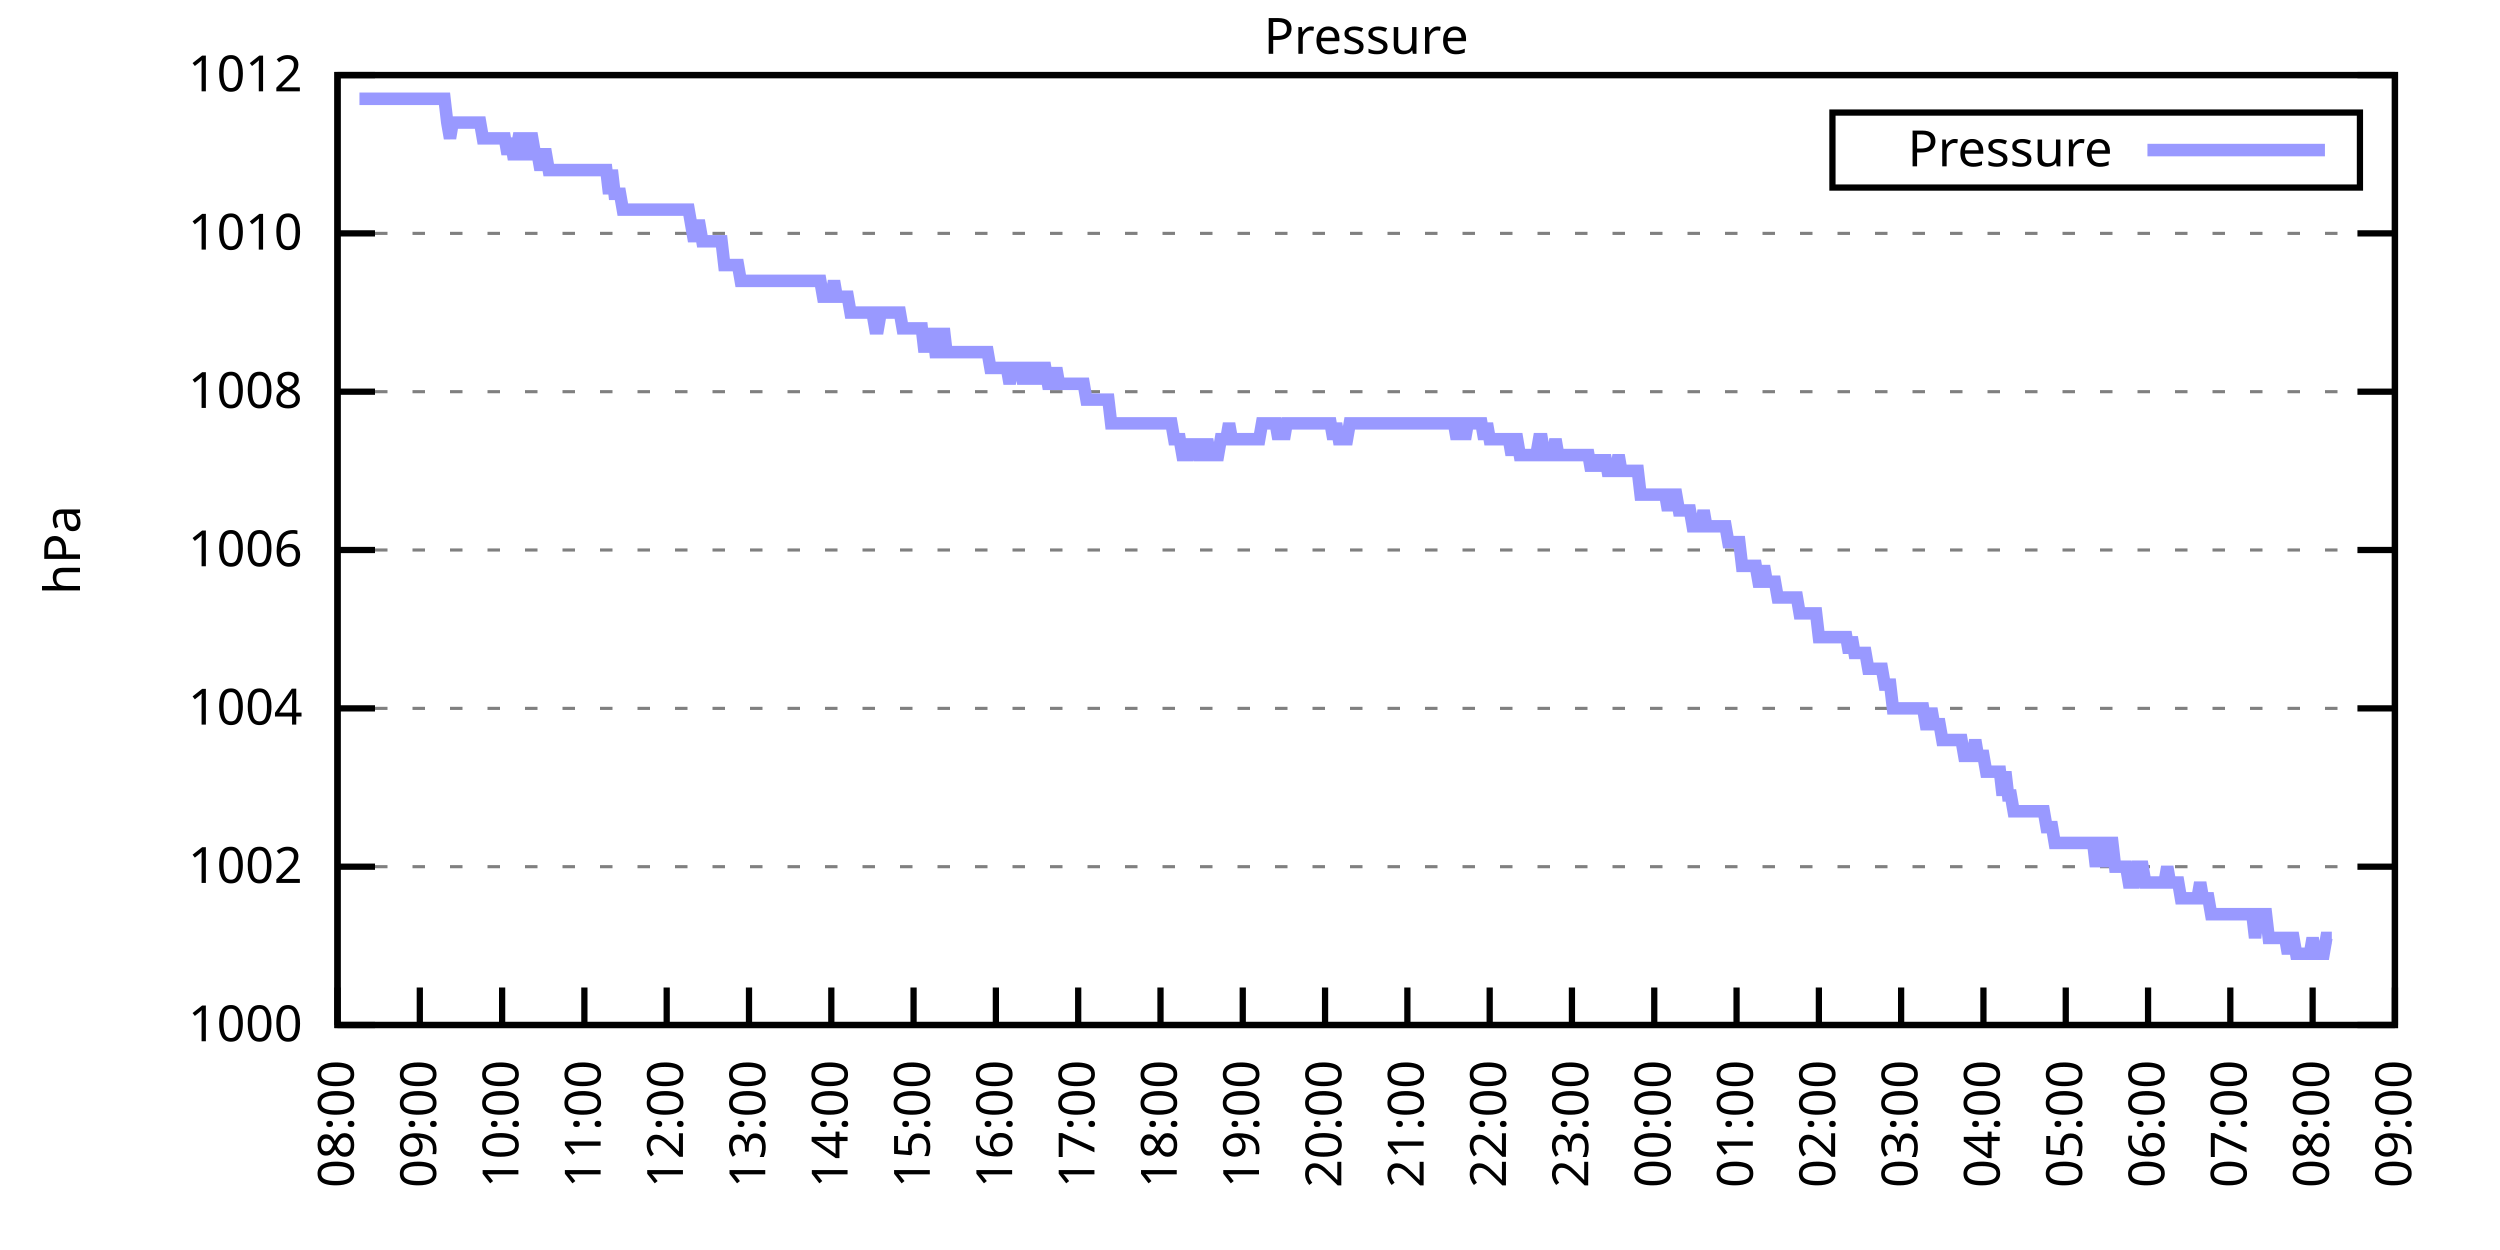
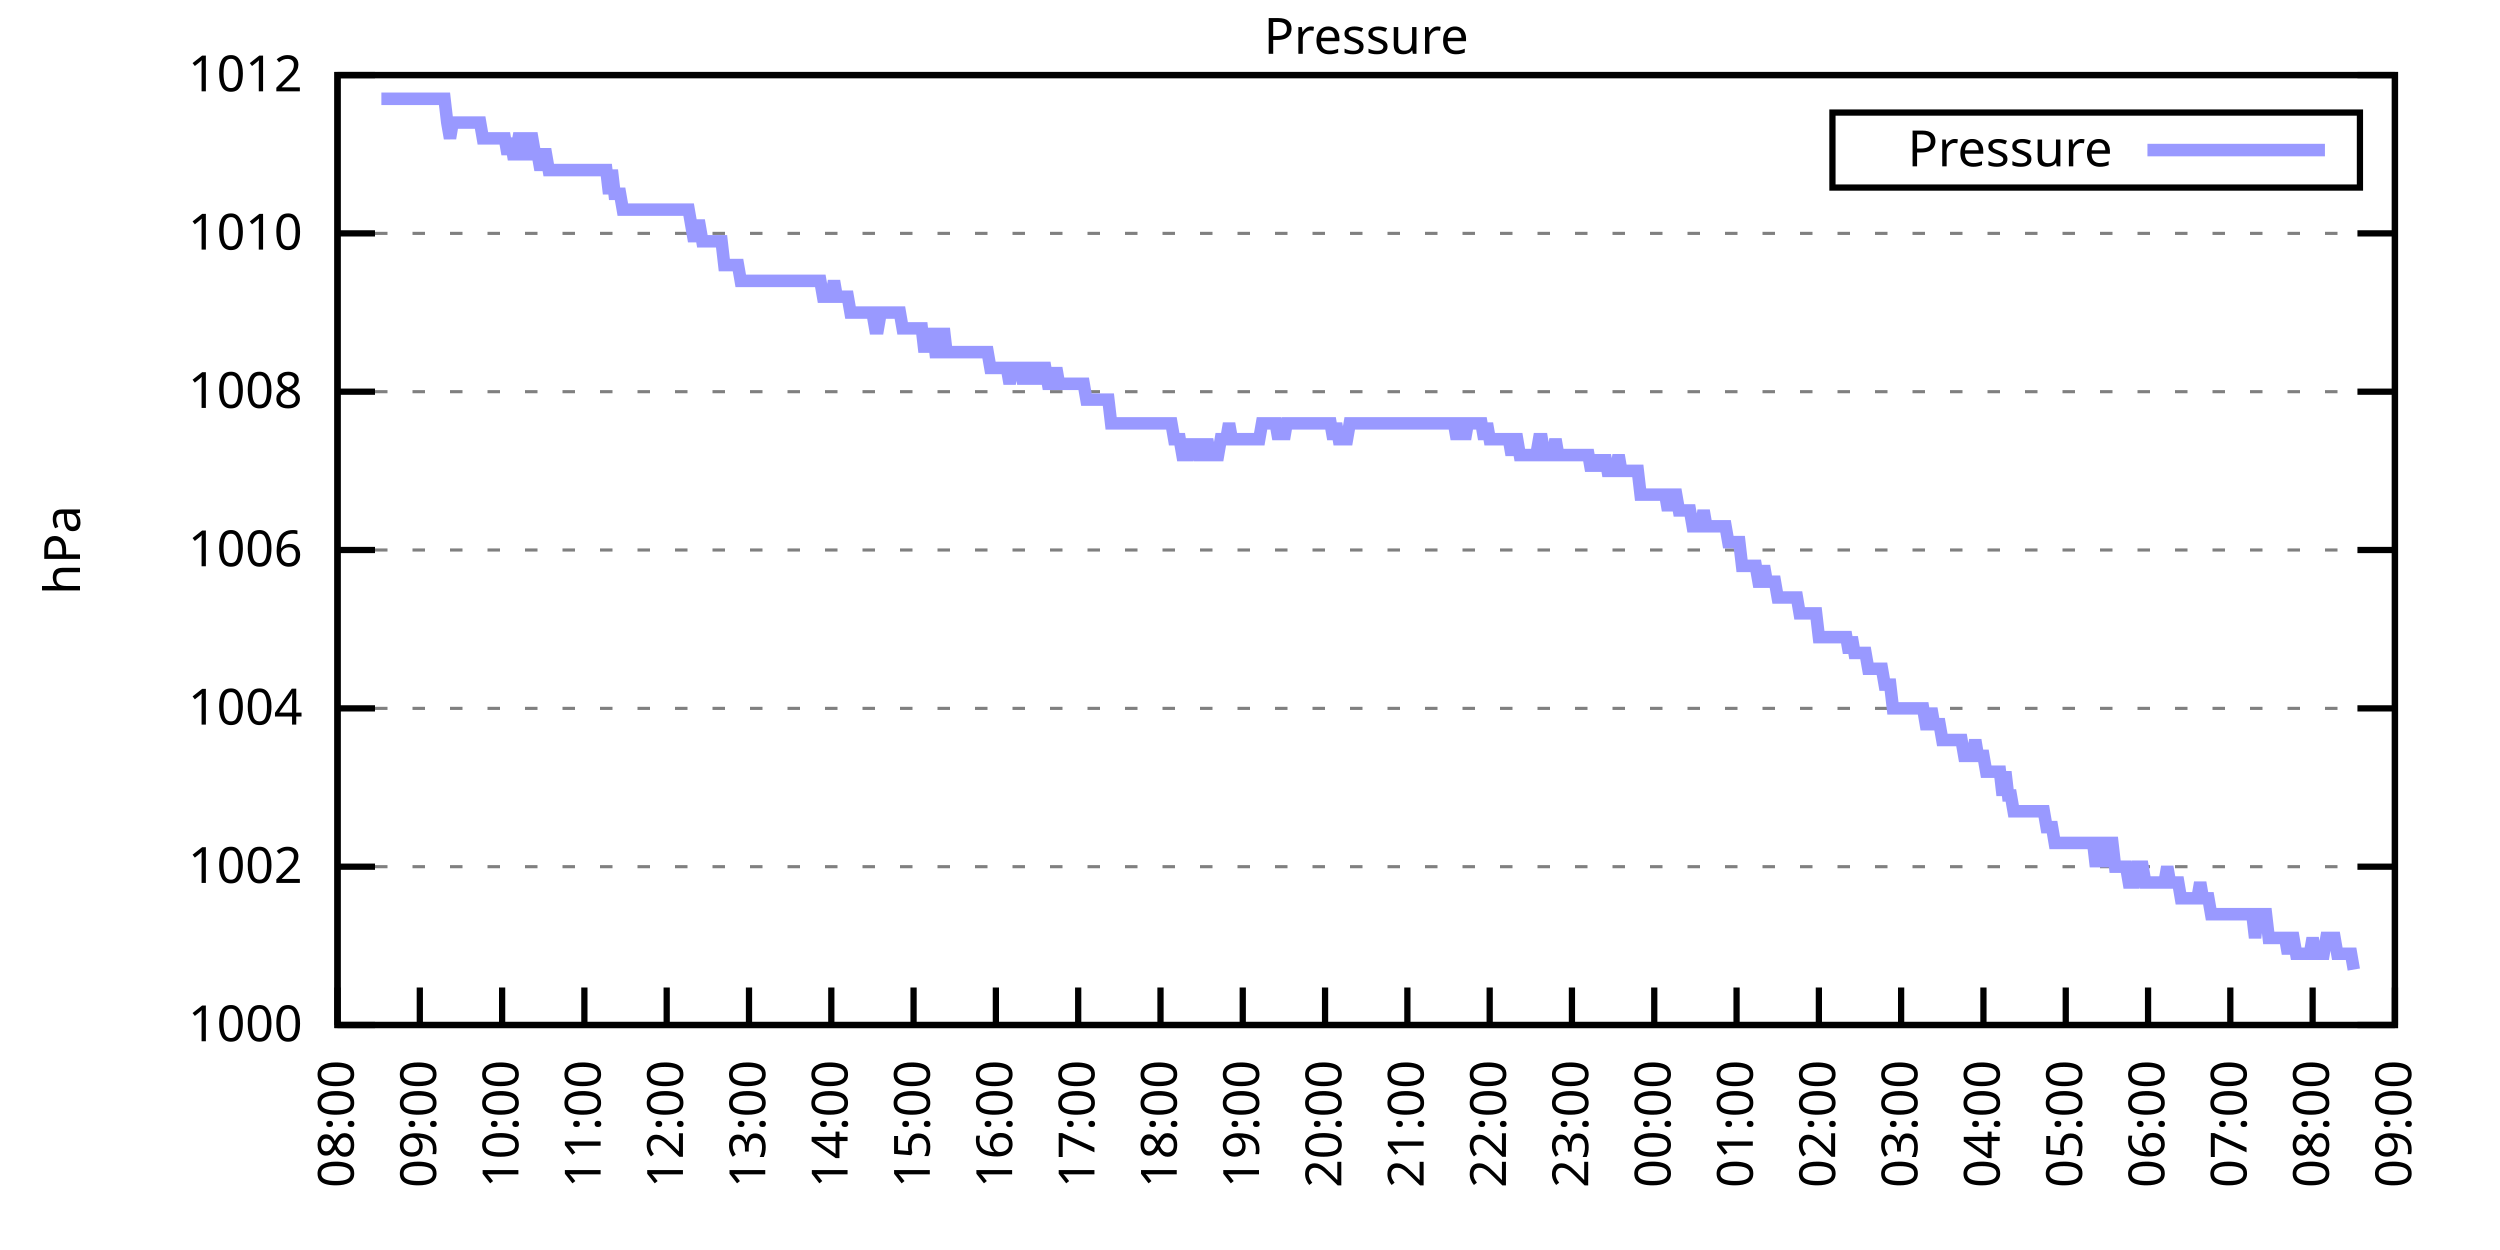
<svg xmlns="http://www.w3.org/2000/svg" xmlns:xlink="http://www.w3.org/1999/xlink" width="400" height="200" viewBox="0 0 400 200">
  <g id="gnuplot_canvas">
    <rect x="0" y="0" width="400" height="200" fill="none" />
    <defs>
      <circle id="gpDot" r="0.5" stroke-width="0.5" stroke="currentColor" />
      <path id="gpPt0" stroke-width="0.333" stroke="currentColor" d="M-1,0 h2 M0,-1 v2" />
      <path id="gpPt1" stroke-width="0.333" stroke="currentColor" d="M-1,-1 L1,1 M1,-1 L-1,1" />
      <path id="gpPt2" stroke-width="0.333" stroke="currentColor" d="M-1,0 L1,0 M0,-1 L0,1 M-1,-1 L1,1 M-1,1 L1,-1" />
      <rect id="gpPt3" stroke-width="0.333" stroke="currentColor" x="-1" y="-1" width="2" height="2" />
      <rect id="gpPt4" stroke-width="0.333" stroke="currentColor" fill="currentColor" x="-1" y="-1" width="2" height="2" />
      <circle id="gpPt5" stroke-width="0.333" stroke="currentColor" cx="0" cy="0" r="1" />
      <use xlink:href="#gpPt5" id="gpPt6" fill="currentColor" stroke="none" />
      <path id="gpPt7" stroke-width="0.333" stroke="currentColor" d="M0,-1.33 L-1.33,0.67 L1.33,0.67 z" />
      <use xlink:href="#gpPt7" id="gpPt8" fill="currentColor" stroke="none" />
      <use xlink:href="#gpPt7" id="gpPt9" stroke="currentColor" transform="rotate(180)" />
      <use xlink:href="#gpPt9" id="gpPt10" fill="currentColor" stroke="none" />
      <use xlink:href="#gpPt3" id="gpPt11" stroke="currentColor" transform="rotate(45)" />
      <use xlink:href="#gpPt11" id="gpPt12" fill="currentColor" stroke="none" />
      <path id="gpPt13" stroke-width="0.333" stroke="currentColor" d="M0,1.330 L1.265,0.411 L0.782,-1.067 L-0.782,-1.076 L-1.265,0.411 z" />
      <use xlink:href="#gpPt13" id="gpPt14" fill="currentColor" stroke="none" />
      <filter id="textbox" filterUnits="objectBoundingBox" x="0" y="0" height="1" width="1">
        <feFlood flood-color="white" flood-opacity="1" result="bgnd" />
        <feComposite in="SourceGraphic" in2="bgnd" operator="atop" />
      </filter>
      <filter id="greybox" filterUnits="objectBoundingBox" x="0" y="0" height="1" width="1">
        <feFlood flood-color="lightgrey" flood-opacity="1" result="grey" />
        <feComposite in="SourceGraphic" in2="grey" operator="atop" />
      </filter>
    </defs>
    <g fill="none" color="white" stroke="currentColor" stroke-width="1.00" stroke-linecap="butt" stroke-linejoin="miter">
</g>
    <g fill="none" color="black" stroke="currentColor" stroke-width="1.00" stroke-linecap="butt" stroke-linejoin="miter">
      <g stroke="none" shape-rendering="crispEdges">
        <polygon fill="rgb(255, 255, 255)" points="54.00,164.00 383.18,164.00 383.18,12.02 54.00,12.02 " />
      </g>
    </g>
    <g fill="none" color="black" stroke="currentColor" stroke-width="1.00" stroke-linecap="butt" stroke-linejoin="miter">
</g>
    <g fill="none" color="black" stroke="black" stroke-width="0.50" stroke-linecap="butt" stroke-linejoin="miter">
</g>
    <g fill="none" color="gray" stroke="currentColor" stroke-width="0.50" stroke-linecap="butt" stroke-linejoin="miter">
      <path stroke="gray" stroke-dasharray="2,4" class="gridline" d="M54.00,164.00 L383.19,164.00  " />
    </g>
    <g fill="none" color="gray" stroke="gray" stroke-width="1.00" stroke-linecap="butt" stroke-linejoin="miter">
</g>
    <g fill="none" color="black" stroke="currentColor" stroke-width="1.00" stroke-linecap="butt" stroke-linejoin="miter">
      <path stroke="black" d="M54.00,164.00 L60.00,164.00 M383.19,164.00 L377.19,164.00  " />
      <g transform="translate(48.40,166.60)" stroke="none" fill="black" font-family="Sans" font-size="8.00" text-anchor="end">
        <text>
          <tspan font-family="Sans"> 1000</tspan>
        </text>
      </g>
    </g>
    <g fill="none" color="black" stroke="currentColor" stroke-width="1.00" stroke-linecap="butt" stroke-linejoin="miter">
</g>
    <g fill="none" color="black" stroke="black" stroke-width="0.50" stroke-linecap="butt" stroke-linejoin="miter">
</g>
    <g fill="none" color="gray" stroke="currentColor" stroke-width="0.50" stroke-linecap="butt" stroke-linejoin="miter">
      <path stroke="gray" stroke-dasharray="2,4" class="gridline" d="M54.00,138.67 L383.19,138.67  " />
    </g>
    <g fill="none" color="gray" stroke="gray" stroke-width="1.00" stroke-linecap="butt" stroke-linejoin="miter">
</g>
    <g fill="none" color="black" stroke="currentColor" stroke-width="1.00" stroke-linecap="butt" stroke-linejoin="miter">
      <path stroke="black" d="M54.00,138.67 L60.00,138.67 M383.19,138.67 L377.19,138.67  " />
      <g transform="translate(48.40,141.27)" stroke="none" fill="black" font-family="Sans" font-size="8.00" text-anchor="end">
        <text>
          <tspan font-family="Sans"> 1002</tspan>
        </text>
      </g>
    </g>
    <g fill="none" color="black" stroke="currentColor" stroke-width="1.00" stroke-linecap="butt" stroke-linejoin="miter">
</g>
    <g fill="none" color="black" stroke="black" stroke-width="0.50" stroke-linecap="butt" stroke-linejoin="miter">
</g>
    <g fill="none" color="gray" stroke="currentColor" stroke-width="0.50" stroke-linecap="butt" stroke-linejoin="miter">
      <path stroke="gray" stroke-dasharray="2,4" class="gridline" d="M54.00,113.34 L383.19,113.34  " />
    </g>
    <g fill="none" color="gray" stroke="gray" stroke-width="1.00" stroke-linecap="butt" stroke-linejoin="miter">
</g>
    <g fill="none" color="black" stroke="currentColor" stroke-width="1.00" stroke-linecap="butt" stroke-linejoin="miter">
      <path stroke="black" d="M54.00,113.34 L60.00,113.34 M383.19,113.34 L377.19,113.34  " />
      <g transform="translate(48.40,115.94)" stroke="none" fill="black" font-family="Sans" font-size="8.00" text-anchor="end">
        <text>
          <tspan font-family="Sans"> 1004</tspan>
        </text>
      </g>
    </g>
    <g fill="none" color="black" stroke="currentColor" stroke-width="1.00" stroke-linecap="butt" stroke-linejoin="miter">
</g>
    <g fill="none" color="black" stroke="black" stroke-width="0.50" stroke-linecap="butt" stroke-linejoin="miter">
</g>
    <g fill="none" color="gray" stroke="currentColor" stroke-width="0.50" stroke-linecap="butt" stroke-linejoin="miter">
      <path stroke="gray" stroke-dasharray="2,4" class="gridline" d="M54.00,88.00 L383.19,88.00  " />
    </g>
    <g fill="none" color="gray" stroke="gray" stroke-width="1.00" stroke-linecap="butt" stroke-linejoin="miter">
</g>
    <g fill="none" color="black" stroke="currentColor" stroke-width="1.00" stroke-linecap="butt" stroke-linejoin="miter">
      <path stroke="black" d="M54.00,88.00 L60.00,88.00 M383.19,88.00 L377.19,88.00  " />
      <g transform="translate(48.40,90.60)" stroke="none" fill="black" font-family="Sans" font-size="8.00" text-anchor="end">
        <text>
          <tspan font-family="Sans"> 1006</tspan>
        </text>
      </g>
    </g>
    <g fill="none" color="black" stroke="currentColor" stroke-width="1.00" stroke-linecap="butt" stroke-linejoin="miter">
</g>
    <g fill="none" color="black" stroke="black" stroke-width="0.50" stroke-linecap="butt" stroke-linejoin="miter">
</g>
    <g fill="none" color="gray" stroke="currentColor" stroke-width="0.50" stroke-linecap="butt" stroke-linejoin="miter">
      <path stroke="gray" stroke-dasharray="2,4" class="gridline" d="M54.00,62.67 L383.19,62.67  " />
    </g>
    <g fill="none" color="gray" stroke="gray" stroke-width="1.00" stroke-linecap="butt" stroke-linejoin="miter">
</g>
    <g fill="none" color="black" stroke="currentColor" stroke-width="1.00" stroke-linecap="butt" stroke-linejoin="miter">
      <path stroke="black" d="M54.00,62.67 L60.00,62.67 M383.19,62.67 L377.19,62.67  " />
      <g transform="translate(48.40,65.27)" stroke="none" fill="black" font-family="Sans" font-size="8.00" text-anchor="end">
        <text>
          <tspan font-family="Sans"> 1008</tspan>
        </text>
      </g>
    </g>
    <g fill="none" color="black" stroke="currentColor" stroke-width="1.00" stroke-linecap="butt" stroke-linejoin="miter">
</g>
    <g fill="none" color="black" stroke="black" stroke-width="0.50" stroke-linecap="butt" stroke-linejoin="miter">
</g>
    <g fill="none" color="gray" stroke="currentColor" stroke-width="0.50" stroke-linecap="butt" stroke-linejoin="miter">
      <path stroke="gray" stroke-dasharray="2,4" class="gridline" d="M54.00,37.34 L383.19,37.34  " />
    </g>
    <g fill="none" color="gray" stroke="gray" stroke-width="1.00" stroke-linecap="butt" stroke-linejoin="miter">
</g>
    <g fill="none" color="black" stroke="currentColor" stroke-width="1.00" stroke-linecap="butt" stroke-linejoin="miter">
      <path stroke="black" d="M54.00,37.34 L60.00,37.34 M383.19,37.34 L377.19,37.34  " />
      <g transform="translate(48.40,39.94)" stroke="none" fill="black" font-family="Sans" font-size="8.00" text-anchor="end">
        <text>
          <tspan font-family="Sans"> 1010</tspan>
        </text>
      </g>
    </g>
    <g fill="none" color="black" stroke="currentColor" stroke-width="1.00" stroke-linecap="butt" stroke-linejoin="miter">
</g>
    <g fill="none" color="black" stroke="black" stroke-width="0.50" stroke-linecap="butt" stroke-linejoin="miter">
</g>
    <g fill="none" color="gray" stroke="currentColor" stroke-width="0.50" stroke-linecap="butt" stroke-linejoin="miter">
      <path stroke="gray" stroke-dasharray="2,4" class="gridline" d="M54.00,12.01 L383.19,12.01  " />
    </g>
    <g fill="none" color="gray" stroke="gray" stroke-width="1.00" stroke-linecap="butt" stroke-linejoin="miter">
</g>
    <g fill="none" color="black" stroke="currentColor" stroke-width="1.00" stroke-linecap="butt" stroke-linejoin="miter">
      <path stroke="black" d="M54.00,12.01 L60.00,12.01 M383.19,12.01 L377.19,12.01  " />
      <g transform="translate(48.40,14.61)" stroke="none" fill="black" font-family="Sans" font-size="8.00" text-anchor="end">
        <text>
          <tspan font-family="Sans"> 1012</tspan>
        </text>
      </g>
    </g>
    <g fill="none" color="black" stroke="currentColor" stroke-width="1.00" stroke-linecap="butt" stroke-linejoin="miter">
      <path stroke="black" d="M54.00,164.00 L54.00,158.00  " />
      <g transform="translate(56.60,169.60) rotate(270.00)" stroke="none" fill="black" font-family="Sans" font-size="8.00" text-anchor="end">
        <text>
          <tspan font-family="Sans">08:00</tspan>
        </text>
      </g>
    </g>
    <g fill="none" color="black" stroke="currentColor" stroke-width="1.00" stroke-linecap="butt" stroke-linejoin="miter">
      <path stroke="black" d="M67.17,164.00 L67.17,158.00  " />
      <g transform="translate(69.77,169.60) rotate(270.00)" stroke="none" fill="black" font-family="Sans" font-size="8.00" text-anchor="end">
        <text>
          <tspan font-family="Sans">09:00</tspan>
        </text>
      </g>
    </g>
    <g fill="none" color="black" stroke="currentColor" stroke-width="1.00" stroke-linecap="butt" stroke-linejoin="miter">
      <path stroke="black" d="M80.34,164.00 L80.34,158.00  " />
      <g transform="translate(82.94,169.60) rotate(270.00)" stroke="none" fill="black" font-family="Sans" font-size="8.00" text-anchor="end">
        <text>
          <tspan font-family="Sans">10:00</tspan>
        </text>
      </g>
    </g>
    <g fill="none" color="black" stroke="currentColor" stroke-width="1.00" stroke-linecap="butt" stroke-linejoin="miter">
      <path stroke="black" d="M93.50,164.00 L93.50,158.00  " />
      <g transform="translate(96.10,169.60) rotate(270.00)" stroke="none" fill="black" font-family="Sans" font-size="8.00" text-anchor="end">
        <text>
          <tspan font-family="Sans">11:00</tspan>
        </text>
      </g>
    </g>
    <g fill="none" color="black" stroke="currentColor" stroke-width="1.00" stroke-linecap="butt" stroke-linejoin="miter">
      <path stroke="black" d="M106.67,164.00 L106.67,158.00  " />
      <g transform="translate(109.27,169.60) rotate(270.00)" stroke="none" fill="black" font-family="Sans" font-size="8.00" text-anchor="end">
        <text>
          <tspan font-family="Sans">12:00</tspan>
        </text>
      </g>
    </g>
    <g fill="none" color="black" stroke="currentColor" stroke-width="1.00" stroke-linecap="butt" stroke-linejoin="miter">
      <path stroke="black" d="M119.84,164.00 L119.84,158.00  " />
      <g transform="translate(122.44,169.60) rotate(270.00)" stroke="none" fill="black" font-family="Sans" font-size="8.00" text-anchor="end">
        <text>
          <tspan font-family="Sans">13:00</tspan>
        </text>
      </g>
    </g>
    <g fill="none" color="black" stroke="currentColor" stroke-width="1.00" stroke-linecap="butt" stroke-linejoin="miter">
      <path stroke="black" d="M133.01,164.00 L133.01,158.00  " />
      <g transform="translate(135.61,169.60) rotate(270.00)" stroke="none" fill="black" font-family="Sans" font-size="8.00" text-anchor="end">
        <text>
          <tspan font-family="Sans">14:00</tspan>
        </text>
      </g>
    </g>
    <g fill="none" color="black" stroke="currentColor" stroke-width="1.00" stroke-linecap="butt" stroke-linejoin="miter">
      <path stroke="black" d="M146.17,164.00 L146.17,158.00  " />
      <g transform="translate(148.77,169.60) rotate(270.00)" stroke="none" fill="black" font-family="Sans" font-size="8.00" text-anchor="end">
        <text>
          <tspan font-family="Sans">15:00</tspan>
        </text>
      </g>
    </g>
    <g fill="none" color="black" stroke="currentColor" stroke-width="1.00" stroke-linecap="butt" stroke-linejoin="miter">
      <path stroke="black" d="M159.34,164.00 L159.34,158.00  " />
      <g transform="translate(161.94,169.60) rotate(270.00)" stroke="none" fill="black" font-family="Sans" font-size="8.00" text-anchor="end">
        <text>
          <tspan font-family="Sans">16:00</tspan>
        </text>
      </g>
    </g>
    <g fill="none" color="black" stroke="currentColor" stroke-width="1.00" stroke-linecap="butt" stroke-linejoin="miter">
      <path stroke="black" d="M172.51,164.00 L172.51,158.00  " />
      <g transform="translate(175.11,169.60) rotate(270.00)" stroke="none" fill="black" font-family="Sans" font-size="8.00" text-anchor="end">
        <text>
          <tspan font-family="Sans">17:00</tspan>
        </text>
      </g>
    </g>
    <g fill="none" color="black" stroke="currentColor" stroke-width="1.00" stroke-linecap="butt" stroke-linejoin="miter">
      <path stroke="black" d="M185.68,164.00 L185.68,158.00  " />
      <g transform="translate(188.28,169.60) rotate(270.00)" stroke="none" fill="black" font-family="Sans" font-size="8.00" text-anchor="end">
        <text>
          <tspan font-family="Sans">18:00</tspan>
        </text>
      </g>
    </g>
    <g fill="none" color="black" stroke="currentColor" stroke-width="1.00" stroke-linecap="butt" stroke-linejoin="miter">
      <path stroke="black" d="M198.84,164.00 L198.84,158.00  " />
      <g transform="translate(201.44,169.60) rotate(270.00)" stroke="none" fill="black" font-family="Sans" font-size="8.00" text-anchor="end">
        <text>
          <tspan font-family="Sans">19:00</tspan>
        </text>
      </g>
    </g>
    <g fill="none" color="black" stroke="currentColor" stroke-width="1.00" stroke-linecap="butt" stroke-linejoin="miter">
      <path stroke="black" d="M212.01,164.00 L212.01,158.00  " />
      <g transform="translate(214.61,169.60) rotate(270.00)" stroke="none" fill="black" font-family="Sans" font-size="8.00" text-anchor="end">
        <text>
          <tspan font-family="Sans">20:00</tspan>
        </text>
      </g>
    </g>
    <g fill="none" color="black" stroke="currentColor" stroke-width="1.00" stroke-linecap="butt" stroke-linejoin="miter">
      <path stroke="black" d="M225.18,164.00 L225.18,158.00  " />
      <g transform="translate(227.78,169.60) rotate(270.00)" stroke="none" fill="black" font-family="Sans" font-size="8.00" text-anchor="end">
        <text>
          <tspan font-family="Sans">21:00</tspan>
        </text>
      </g>
    </g>
    <g fill="none" color="black" stroke="currentColor" stroke-width="1.00" stroke-linecap="butt" stroke-linejoin="miter">
      <path stroke="black" d="M238.35,164.00 L238.35,158.00  " />
      <g transform="translate(240.95,169.60) rotate(270.00)" stroke="none" fill="black" font-family="Sans" font-size="8.00" text-anchor="end">
        <text>
          <tspan font-family="Sans">22:00</tspan>
        </text>
      </g>
    </g>
    <g fill="none" color="black" stroke="currentColor" stroke-width="1.00" stroke-linecap="butt" stroke-linejoin="miter">
      <path stroke="black" d="M251.51,164.00 L251.51,158.00  " />
      <g transform="translate(254.11,169.60) rotate(270.00)" stroke="none" fill="black" font-family="Sans" font-size="8.00" text-anchor="end">
        <text>
          <tspan font-family="Sans">23:00</tspan>
        </text>
      </g>
    </g>
    <g fill="none" color="black" stroke="currentColor" stroke-width="1.00" stroke-linecap="butt" stroke-linejoin="miter">
      <path stroke="black" d="M264.68,164.00 L264.68,158.00  " />
      <g transform="translate(267.28,169.60) rotate(270.00)" stroke="none" fill="black" font-family="Sans" font-size="8.00" text-anchor="end">
        <text>
          <tspan font-family="Sans">00:00</tspan>
        </text>
      </g>
    </g>
    <g fill="none" color="black" stroke="currentColor" stroke-width="1.00" stroke-linecap="butt" stroke-linejoin="miter">
      <path stroke="black" d="M277.85,164.00 L277.85,158.00  " />
      <g transform="translate(280.45,169.60) rotate(270.00)" stroke="none" fill="black" font-family="Sans" font-size="8.00" text-anchor="end">
        <text>
          <tspan font-family="Sans">01:00</tspan>
        </text>
      </g>
    </g>
    <g fill="none" color="black" stroke="currentColor" stroke-width="1.00" stroke-linecap="butt" stroke-linejoin="miter">
      <path stroke="black" d="M291.02,164.00 L291.02,158.00  " />
      <g transform="translate(293.62,169.60) rotate(270.00)" stroke="none" fill="black" font-family="Sans" font-size="8.00" text-anchor="end">
        <text>
          <tspan font-family="Sans">02:00</tspan>
        </text>
      </g>
    </g>
    <g fill="none" color="black" stroke="currentColor" stroke-width="1.00" stroke-linecap="butt" stroke-linejoin="miter">
      <path stroke="black" d="M304.18,164.00 L304.18,158.00  " />
      <g transform="translate(306.78,169.60) rotate(270.00)" stroke="none" fill="black" font-family="Sans" font-size="8.00" text-anchor="end">
        <text>
          <tspan font-family="Sans">03:00</tspan>
        </text>
      </g>
    </g>
    <g fill="none" color="black" stroke="currentColor" stroke-width="1.00" stroke-linecap="butt" stroke-linejoin="miter">
      <path stroke="black" d="M317.35,164.00 L317.35,158.00  " />
      <g transform="translate(319.95,169.60) rotate(270.00)" stroke="none" fill="black" font-family="Sans" font-size="8.00" text-anchor="end">
        <text>
          <tspan font-family="Sans">04:00</tspan>
        </text>
      </g>
    </g>
    <g fill="none" color="black" stroke="currentColor" stroke-width="1.00" stroke-linecap="butt" stroke-linejoin="miter">
      <path stroke="black" d="M330.52,164.00 L330.52,158.00  " />
      <g transform="translate(333.12,169.60) rotate(270.00)" stroke="none" fill="black" font-family="Sans" font-size="8.00" text-anchor="end">
        <text>
          <tspan font-family="Sans">05:00</tspan>
        </text>
      </g>
    </g>
    <g fill="none" color="black" stroke="currentColor" stroke-width="1.00" stroke-linecap="butt" stroke-linejoin="miter">
      <path stroke="black" d="M343.69,164.00 L343.69,158.00  " />
      <g transform="translate(346.29,169.60) rotate(270.00)" stroke="none" fill="black" font-family="Sans" font-size="8.00" text-anchor="end">
        <text>
          <tspan font-family="Sans">06:00</tspan>
        </text>
      </g>
    </g>
    <g fill="none" color="black" stroke="currentColor" stroke-width="1.00" stroke-linecap="butt" stroke-linejoin="miter">
      <path stroke="black" d="M356.85,164.00 L356.85,158.00  " />
      <g transform="translate(359.45,169.60) rotate(270.00)" stroke="none" fill="black" font-family="Sans" font-size="8.00" text-anchor="end">
        <text>
          <tspan font-family="Sans">07:00</tspan>
        </text>
      </g>
    </g>
    <g fill="none" color="black" stroke="currentColor" stroke-width="1.00" stroke-linecap="butt" stroke-linejoin="miter">
      <path stroke="black" d="M370.02,164.00 L370.02,158.00  " />
      <g transform="translate(372.62,169.60) rotate(270.00)" stroke="none" fill="black" font-family="Sans" font-size="8.00" text-anchor="end">
        <text>
          <tspan font-family="Sans">08:00</tspan>
        </text>
      </g>
    </g>
    <g fill="none" color="black" stroke="currentColor" stroke-width="1.00" stroke-linecap="butt" stroke-linejoin="miter">
      <path stroke="black" d="M383.19,164.00 L383.19,158.00  " />
      <g transform="translate(385.79,169.60) rotate(270.00)" stroke="none" fill="black" font-family="Sans" font-size="8.00" text-anchor="end">
        <text>
          <tspan font-family="Sans">09:00</tspan>
        </text>
      </g>
    </g>
    <g fill="none" color="black" stroke="currentColor" stroke-width="1.00" stroke-linecap="butt" stroke-linejoin="miter">
</g>
    <g fill="none" color="black" stroke="currentColor" stroke-width="1.00" stroke-linecap="butt" stroke-linejoin="miter">
      <path stroke="black" d="M54.00,12.01 L54.00,164.00 L383.19,164.00 L383.19,12.01 L54.00,12.01 Z  " />
    </g>
    <g fill="none" color="black" stroke="currentColor" stroke-width="1.00" stroke-linecap="butt" stroke-linejoin="miter">
</g>
    <g fill="none" color="black" stroke="currentColor" stroke-width="1.00" stroke-linecap="butt" stroke-linejoin="miter">
      <path stroke="black" d="M293.19,30.01 L293.19,18.01 L377.59,18.01 L377.59,30.01 L293.19,30.01 Z  " />
    </g>
    <g id="Pressure_plot_1">
      <g fill="none" color="white" stroke="black" stroke-width="2.00" stroke-linecap="butt" stroke-linejoin="miter">
</g>
      <g fill="none" color="black" stroke="currentColor" stroke-width="2.00" stroke-linecap="butt" stroke-linejoin="miter">
        <g transform="translate(337.99,26.61)" stroke="none" fill="black" font-family="Sans" font-size="8.00" text-anchor="end">
          <text>
            <tspan font-family="Sans">Pressure</tspan>
          </text>
        </g>
      </g>
      <g fill="none" color="black" stroke="currentColor" stroke-width="2.00" stroke-linecap="butt" stroke-linejoin="miter">
-         <path stroke="rgb(153, 153, 255)" d="M343.59,24.01 L371.99,24.01 M57.51,15.81 L57.95,15.81 L58.39,15.81 L58.83,15.81 L59.27,15.81 L59.71,15.81   L60.14,15.81 L60.58,15.81 L61.02,15.81 L61.46,15.81 L61.90,15.81 L62.34,15.81 L62.78,15.81 L63.22,15.81   L63.66,15.81 L64.10,15.81 L64.53,15.81 L64.97,15.81 L65.41,15.81 L65.85,15.81 L66.29,15.81 L66.73,15.81   L67.17,15.81 L67.61,15.81 L68.05,15.81 L68.48,15.81 L68.92,15.81 L69.36,15.81 L69.80,15.81 L70.24,15.81   L70.68,15.81 L71.12,15.81 L71.56,19.61 L72.00,22.14 L72.43,19.61 L72.87,19.61 L73.31,19.61 L73.75,19.61   L74.19,19.61 L74.63,19.61 L75.07,19.61 L75.51,19.61 L75.95,19.61 L76.38,19.61 L76.82,19.61 L77.26,22.14   L77.70,22.14 L78.14,22.14 L78.58,22.14 L79.02,22.14 L79.46,22.14 L79.90,22.14 L80.34,22.14 L80.77,22.14   L81.21,24.68 L81.65,22.14 L82.09,24.68 L82.53,24.68 L82.97,22.14 L83.41,22.14 L83.85,24.68 L84.29,24.68   L84.72,22.14 L85.16,22.14 L85.60,24.68 L86.04,24.68 L86.48,27.21 L86.92,24.68 L87.36,24.68 L87.80,27.21   L88.24,27.21 L88.67,27.21 L89.11,27.21 L89.55,27.21 L89.99,27.21 L90.43,27.21 L90.87,27.21 L91.31,27.21   L91.75,27.21 L92.19,27.21 L92.62,27.21 L93.06,27.21 L93.50,27.21 L93.94,27.21 L94.38,27.21 L94.82,27.21   L95.26,27.21 L95.70,27.21 L96.14,27.21 L96.58,27.21 L97.01,27.21 L97.45,31.01 L97.89,27.21 L98.33,31.01   L98.77,31.01 L99.21,31.01 L99.65,33.54 L100.09,33.54 L100.53,33.54 L100.96,33.54 L101.40,33.54 L101.84,33.54   L102.28,33.54 L102.72,33.54 L103.16,33.54 L103.60,33.54 L104.04,33.54 L104.48,33.54 L104.91,33.54 L105.35,33.54   L105.79,33.54 L106.23,33.54 L106.67,33.54 L107.11,33.54 L107.55,33.54 L107.99,33.54 L108.43,33.54 L108.87,33.54   L109.30,33.54 L109.74,33.54 L110.18,33.54 L110.62,36.08 L111.06,38.61 L111.50,36.08 L111.94,36.08 L112.38,38.61   L112.82,38.61 L113.25,38.61 L113.69,38.61 L114.13,38.61 L114.57,38.61 L115.01,38.61 L115.45,38.61 L115.89,42.41   L116.33,42.41 L116.77,42.41 L117.20,42.41 L117.64,42.41 L118.08,42.41 L118.52,44.94 L118.96,44.94 L119.40,44.94   L119.84,44.94 L120.28,44.94 L120.72,44.94 L121.15,44.94 L121.59,44.94 L122.03,44.94 L122.47,44.94 L122.91,44.94   L123.35,44.94 L123.79,44.94 L124.23,44.94 L124.67,44.94 L125.11,44.94 L125.54,44.94 L125.98,44.94 L126.42,44.94   L126.86,44.94 L127.30,44.94 L127.74,44.94 L128.18,44.94 L128.62,44.94 L129.06,44.94 L129.49,44.94 L129.93,44.94   L130.37,44.94 L130.81,44.94 L131.25,44.94 L131.69,47.47 L132.13,47.47 L132.57,47.47 L133.01,47.47 L133.44,44.94   L133.88,47.47 L134.32,47.47 L134.76,47.47 L135.20,47.47 L135.64,47.47 L136.08,50.01 L136.52,50.01 L136.96,50.01   L137.39,50.01 L137.83,50.01 L138.27,50.01 L138.71,50.01 L139.15,50.01 L139.59,50.01 L140.03,52.54 L140.47,52.54   L140.91,50.01 L141.35,50.01 L141.78,50.01 L142.22,50.01 L142.66,50.01 L143.10,50.01 L143.54,50.01 L143.98,50.01   L144.42,52.54 L144.86,52.54 L145.30,52.54 L145.73,52.54 L146.17,52.54 L146.61,52.54 L147.05,52.54 L147.49,52.54   L147.93,56.34 L148.37,52.54 L148.81,56.34 L149.25,52.54 L149.68,56.34 L150.12,56.34 L150.56,56.34 L151.00,52.54   L151.44,56.34 L151.88,56.34 L152.32,56.34 L152.76,56.34 L153.20,56.34 L153.63,56.34 L154.07,56.34 L154.51,56.34   L154.95,56.34 L155.39,56.34 L155.83,56.34 L156.27,56.34 L156.71,56.34 L157.15,56.34 L157.59,56.34 L158.02,56.34   L158.46,58.87 L158.90,58.87 L159.34,58.87 L159.78,58.87 L160.22,58.87 L160.66,58.87 L161.10,58.87 L161.54,61.41   L161.97,58.87 L162.41,58.87 L162.85,58.87 L163.29,58.87 L163.73,61.41 L164.17,58.87 L164.61,58.87 L165.05,61.41   L165.49,58.87 L165.92,58.87 L166.36,61.41 L166.80,58.87 L167.24,58.87 L167.68,61.41 L168.12,61.41 L168.56,61.41   L169.00,58.87 L169.44,61.41 L169.87,61.41 L170.31,61.41 L170.75,61.41 L171.19,61.41 L171.63,61.41 L172.07,61.41   L172.51,61.41 L172.95,61.41 L173.39,61.41 L173.83,63.94 L174.26,63.94 L174.70,63.94 L175.14,63.94 L175.58,63.94   L176.02,63.94 L176.46,63.94 L176.90,63.94 L177.34,63.94 L177.78,67.74 L178.21,67.74 L178.65,67.74 L179.09,67.74   L179.53,67.74 L179.97,67.74 L180.41,67.74 L180.85,67.74 L181.29,67.74 L181.73,67.74 L182.16,67.74 L182.60,67.74   L183.04,67.74 L183.48,67.74 L183.92,67.74 L184.36,67.74 L184.80,67.74 L185.24,67.74 L185.68,67.74 L186.11,67.74   L186.55,67.74 L186.99,67.74 L187.43,67.74 L187.87,70.27 L188.31,70.27 L188.75,70.27 L189.19,72.81 L189.63,72.81   L190.07,72.81 L190.50,70.27 L190.94,72.81 L191.38,70.27 L191.82,72.81 L192.26,72.81 L192.70,72.81 L193.14,70.27   L193.58,72.81 L194.02,72.81 L194.45,72.81 L194.89,72.81 L195.33,70.27 L195.77,70.27 L196.21,70.27 L196.65,67.74   L197.09,70.27 L197.53,70.27 L197.97,70.27 L198.40,70.27 L198.84,70.27 L199.28,70.27 L199.72,70.27 L200.16,70.27   L200.60,70.27 L201.04,70.27 L201.48,70.27 L201.92,67.74 L202.35,67.74 L202.79,67.74 L203.23,67.74 L203.67,67.74   L204.11,67.74 L204.55,70.27 L204.99,67.74 L205.43,70.27 L205.87,67.74 L206.31,67.74 L206.74,67.74 L207.18,67.74   L207.62,67.74 L208.06,67.74 L208.50,67.74 L208.94,67.74 L209.38,67.74 L209.82,67.74 L210.26,67.74 L210.69,67.74   L211.13,67.74 L211.57,67.74 L212.01,67.74 L212.45,67.74 L212.89,67.74 L213.33,70.27 L213.77,67.74 L214.21,70.27   L214.64,70.27 L215.08,70.27 L215.52,70.27 L215.96,67.74 L216.40,67.74 L216.84,67.74 L217.28,67.74 L217.72,67.74   L218.16,67.74 L218.60,67.74 L219.03,67.74 L219.47,67.74 L219.91,67.74 L220.35,67.74 L220.79,67.74 L221.23,67.74   L221.67,67.74 L222.11,67.74 L222.55,67.74 L222.98,67.74 L223.42,67.74 L223.86,67.74 L224.30,67.74 L224.74,67.74   L225.18,67.74 L225.62,67.74 L226.06,67.74 L226.50,67.74 L226.93,67.74 L227.37,67.74 L227.81,67.74 L228.25,67.74   L228.69,67.74 L229.13,67.74 L229.57,67.74 L230.01,67.74 L230.45,67.74 L230.88,67.74 L231.32,67.74 L231.76,67.74   L232.20,67.74 L232.64,67.74 L233.08,70.27 L233.52,67.74 L233.96,67.74 L234.40,70.27 L234.84,67.74 L235.27,67.74   L235.71,67.74 L236.15,67.74 L236.59,67.74 L237.03,67.74 L237.47,70.27 L237.91,67.74 L238.35,70.27 L238.79,70.27   L239.22,70.27 L239.66,70.27 L240.10,70.27 L240.54,70.27 L240.98,70.27 L241.42,70.27 L241.86,72.81 L242.30,70.27   L242.74,70.27 L243.17,72.81 L243.61,72.81 L244.05,72.81 L244.49,72.81 L244.93,72.81 L245.37,72.81 L245.81,72.81   L246.25,70.27 L246.69,70.27 L247.12,72.81 L247.56,72.81 L248.00,72.81 L248.44,72.81 L248.88,70.27 L249.32,72.81   L249.76,72.81 L250.20,72.81 L250.64,72.81 L251.08,72.81 L251.51,72.81 L251.95,72.81 L252.39,72.81 L252.83,72.81   L253.27,72.81 L253.71,72.81 L254.15,72.81 L254.59,75.34 L255.03,72.81 L255.46,75.34 L255.90,72.81 L256.34,75.34   L256.78,72.81 L257.22,75.34 L257.66,75.34 L258.10,75.34 L258.54,75.34 L258.98,72.81 L259.41,75.34 L259.85,75.34   L260.29,75.34 L260.73,75.34 L261.17,75.34 L261.61,75.34 L262.05,75.34 L262.49,79.14 L262.93,79.14 L263.36,79.14   L263.80,79.14 L264.24,79.14 L264.68,79.14 L265.12,79.14 L265.56,79.14 L266.00,79.14 L266.44,79.14 L266.88,81.67   L267.32,79.14 L267.75,79.14 L268.19,79.14 L268.63,81.67 L269.07,81.67 L269.51,81.67 L269.95,81.67 L270.39,81.67   L270.83,84.21 L271.27,84.21 L271.70,84.21 L272.14,84.21 L272.58,81.67 L273.02,84.21 L273.46,84.21 L273.90,84.21   L274.34,84.21 L274.78,84.21 L275.22,84.21 L275.65,84.21 L276.09,84.21 L276.53,86.74 L276.97,86.74 L277.41,86.74   L277.85,86.74 L278.29,86.74 L278.73,90.54 L279.17,90.54 L279.60,90.54 L280.04,90.54 L280.48,90.54 L280.92,90.54   L281.36,93.07 L281.80,93.07 L282.24,90.54 L282.68,93.07 L283.12,93.07 L283.56,93.07 L283.99,93.07 L284.43,95.60   L284.87,95.60 L285.31,95.60 L285.75,95.60 L286.19,95.60 L286.63,95.60 L287.07,95.60 L287.51,95.60 L287.94,98.14   L288.38,98.14 L288.82,98.14 L289.26,98.14 L289.70,98.14 L290.14,98.14 L290.58,98.14 L291.02,101.94 L291.46,101.94   L291.89,101.94 L292.33,101.94 L292.77,101.94 L293.21,101.94 L293.65,101.94 L294.09,101.94 L294.53,101.94 L294.97,101.94   L295.41,101.94 L295.84,104.47 L296.28,101.94 L296.72,104.47 L297.16,104.47 L297.60,104.47 L298.04,104.47 L298.48,104.47   L298.92,107.00 L299.36,107.00 L299.80,107.00 L300.23,107.00 L300.67,107.00 L301.11,107.00 L301.55,109.54 L301.99,109.54   L302.43,109.54 L302.87,113.34 L303.31,113.34 L303.75,113.34 L304.18,113.34 L304.62,113.34 L305.06,113.34 L305.50,113.34   L305.94,113.34 L306.38,113.34 L306.82,113.34 L307.26,113.34 L307.70,113.34 L308.13,115.87 L308.57,115.87 L309.01,113.34   L309.45,115.87 L309.89,115.87 L310.33,115.87 L310.77,118.40 L311.21,118.40 L311.65,118.40 L312.08,118.40 L312.52,118.40   L312.96,118.40 L313.40,118.40 L313.84,118.40 L314.28,120.94 L314.72,120.94 L315.16,120.94 L315.60,120.94 L316.04,118.40   L316.47,120.94 L316.91,120.94 L317.35,120.94 L317.79,123.47 L318.23,123.47 L318.67,123.47 L319.11,123.47 L319.55,123.47   L319.99,123.47 L320.42,127.27 L320.86,123.47 L321.30,127.27 L321.74,127.27 L322.18,129.80 L322.62,129.80 L323.06,129.80   L323.50,129.80 L323.94,129.80 L324.37,129.80 L324.81,129.80 L325.25,129.80 L325.69,129.80 L326.13,129.80 L326.57,129.80   L327.01,129.80 L327.45,132.34 L327.89,132.34 L328.33,132.34 L328.76,134.87 L329.20,134.87 L329.64,134.87 L330.08,134.87   L330.52,134.87 L330.96,134.87 L331.40,134.87 L331.84,134.87 L332.28,134.87 L332.71,134.87 L333.15,134.87 L333.59,134.87   L334.03,134.87 L334.47,134.87 L334.91,134.87 L335.35,138.67 L335.79,134.87 L336.23,134.87 L336.66,134.87 L337.10,138.67   L337.54,134.87 L337.98,134.87 L338.42,138.67 L338.86,138.67 L339.30,138.67 L339.74,138.67 L340.18,138.67 L340.61,141.20   L341.05,141.20 L341.49,141.20 L341.93,138.67 L342.37,138.67 L342.81,138.67 L343.25,141.20 L343.69,141.20 L344.13,141.20   L344.57,141.20 L345.00,141.20 L345.44,141.20 L345.88,141.20 L346.32,141.20 L346.76,138.67 L347.20,141.20 L347.64,141.20   L348.08,141.20 L348.52,141.20 L348.95,143.73 L349.39,143.73 L349.83,143.73 L350.27,143.73 L350.71,143.73 L351.15,143.73   L351.59,143.73 L352.03,141.20 L352.47,143.73 L352.90,143.73 L353.34,143.73 L353.78,146.27 L354.22,146.27 L354.66,146.27   L355.10,146.27 L355.54,146.27 L355.98,146.27 L356.42,146.27 L356.85,146.27 L357.29,146.27 L357.73,146.27 L358.17,146.27   L358.61,146.27 L359.05,146.27 L359.49,146.27 L359.93,146.27 L360.37,146.27 L360.81,150.07 L361.24,146.27 L361.68,146.27   L362.12,146.27 L362.56,146.27 L363.00,150.07 L363.44,150.07 L363.88,150.07 L364.32,150.07 L364.76,150.07 L365.19,150.07   L365.63,150.07 L366.07,152.60 L366.51,150.07 L366.95,150.07 L367.39,152.60 L367.83,152.60 L368.27,152.60 L368.71,152.60   L369.14,152.60 L369.58,152.60 L370.02,150.07 L370.46,152.60 L370.90,152.60 L371.34,152.60 L371.78,152.60 L372.22,150.07   L372.66,150.07 L373.09,150.07  " />
+         <path stroke="rgb(153, 153, 255)" d="M343.59,24.01 L371.99,24.01 M61.02,15.81 L61.46,15.81 L61.90,15.81 L62.34,15.81 L62.78,15.81 L63.22,15.81   L63.66,15.81 L64.10,15.81 L64.53,15.81 L64.97,15.81 L65.41,15.81 L65.85,15.81 L66.29,15.81 L66.73,15.81   L67.17,15.81 L67.61,15.81 L68.05,15.81 L68.48,15.81 L68.92,15.81 L69.36,15.81 L69.80,15.81 L70.24,15.81   L70.68,15.81 L71.12,15.81 L71.56,19.61 L72.00,22.14 L72.43,19.61 L72.87,19.61 L73.31,19.61 L73.75,19.61   L74.19,19.61 L74.63,19.61 L75.07,19.61 L75.51,19.61 L75.95,19.61 L76.38,19.61 L76.82,19.61 L77.26,22.14   L77.70,22.14 L78.14,22.14 L78.58,22.14 L79.02,22.14 L79.46,22.14 L79.90,22.14 L80.34,22.14 L80.77,22.14   L81.21,24.68 L81.65,22.14 L82.09,24.68 L82.53,24.68 L82.97,22.14 L83.41,22.14 L83.85,24.68 L84.29,24.68   L84.72,22.14 L85.16,22.14 L85.60,24.68 L86.04,24.68 L86.48,27.21 L86.92,24.68 L87.36,24.68 L87.80,27.21   L88.24,27.21 L88.67,27.21 L89.11,27.21 L89.55,27.21 L89.99,27.21 L90.43,27.21 L90.87,27.21 L91.31,27.21   L91.75,27.21 L92.19,27.21 L92.62,27.21 L93.06,27.21 L93.50,27.21 L93.94,27.21 L94.38,27.21 L94.82,27.21   L95.26,27.21 L95.70,27.21 L96.14,27.21 L96.58,27.21 L97.01,27.21 L97.45,31.01 L97.89,27.21 L98.33,31.01   L98.77,31.01 L99.21,31.01 L99.65,33.54 L100.09,33.54 L100.53,33.54 L100.96,33.54 L101.40,33.54 L101.84,33.54   L102.28,33.54 L102.72,33.54 L103.16,33.54 L103.60,33.54 L104.04,33.54 L104.48,33.54 L104.91,33.54 L105.35,33.54   L105.79,33.54 L106.23,33.54 L106.67,33.54 L107.11,33.54 L107.55,33.54 L107.99,33.54 L108.43,33.54 L108.87,33.54   L109.30,33.54 L109.74,33.54 L110.18,33.54 L110.62,36.08 L111.06,38.61 L111.50,36.08 L111.94,36.08 L112.38,38.61   L112.82,38.61 L113.25,38.61 L113.69,38.61 L114.13,38.61 L114.57,38.61 L115.01,38.61 L115.45,38.61 L115.89,42.41   L116.33,42.41 L116.77,42.41 L117.20,42.41 L117.64,42.41 L118.08,42.41 L118.52,44.94 L118.96,44.94 L119.40,44.94   L119.84,44.94 L120.28,44.94 L120.72,44.94 L121.15,44.94 L121.59,44.94 L122.03,44.94 L122.47,44.94 L122.91,44.94   L123.35,44.94 L123.79,44.94 L124.23,44.94 L124.67,44.94 L125.11,44.94 L125.54,44.94 L125.98,44.94 L126.42,44.94   L126.86,44.94 L127.30,44.94 L127.74,44.94 L128.18,44.94 L128.62,44.94 L129.06,44.94 L129.49,44.94 L129.93,44.94   L130.37,44.94 L130.81,44.94 L131.25,44.94 L131.69,47.47 L132.13,47.47 L132.57,47.47 L133.01,47.47 L133.44,44.94   L133.88,47.47 L134.32,47.47 L134.76,47.47 L135.20,47.47 L135.64,47.47 L136.08,50.01 L136.52,50.01 L136.96,50.01   L137.39,50.01 L137.83,50.01 L138.27,50.01 L138.71,50.01 L139.15,50.01 L139.59,50.01 L140.03,52.54 L140.47,52.54   L140.91,50.01 L141.35,50.01 L141.78,50.01 L142.22,50.01 L142.66,50.01 L143.10,50.01 L143.54,50.01 L143.98,50.01   L144.42,52.54 L144.86,52.54 L145.30,52.54 L145.73,52.54 L146.17,52.54 L146.61,52.54 L147.05,52.54 L147.49,52.54   L147.93,56.34 L148.37,52.54 L148.81,56.34 L149.25,52.54 L149.68,56.34 L150.12,56.34 L150.56,56.34 L151.00,52.54   L151.44,56.34 L151.88,56.34 L152.32,56.34 L152.76,56.34 L153.20,56.34 L153.63,56.34 L154.07,56.34 L154.51,56.34   L154.95,56.34 L155.39,56.34 L155.83,56.34 L156.27,56.34 L156.71,56.34 L157.15,56.34 L157.59,56.34 L158.02,56.34   L158.46,58.87 L158.90,58.87 L159.34,58.87 L159.78,58.87 L160.22,58.87 L160.66,58.87 L161.10,58.87 L161.54,61.41   L161.97,58.87 L162.41,58.87 L162.85,58.87 L163.29,58.87 L163.73,61.41 L164.17,58.87 L164.61,58.87 L165.05,61.41   L165.49,58.87 L165.92,58.87 L166.36,61.41 L166.80,58.87 L167.24,58.87 L167.68,61.41 L168.12,61.41 L168.56,61.41   L169.00,58.87 L169.44,61.41 L169.87,61.41 L170.31,61.41 L170.75,61.41 L171.19,61.41 L171.63,61.41 L172.07,61.41   L172.51,61.41 L172.95,61.41 L173.39,61.41 L173.83,63.94 L174.26,63.94 L174.70,63.94 L175.14,63.94 L175.58,63.94   L176.02,63.94 L176.46,63.94 L176.90,63.94 L177.34,63.94 L177.78,67.74 L178.21,67.74 L178.65,67.74 L179.09,67.74   L179.53,67.74 L179.97,67.74 L180.41,67.74 L180.85,67.74 L181.29,67.74 L181.73,67.74 L182.16,67.74 L182.60,67.74   L183.04,67.74 L183.48,67.74 L183.92,67.74 L184.36,67.74 L184.80,67.74 L185.24,67.74 L185.68,67.74 L186.11,67.74   L186.55,67.74 L186.99,67.74 L187.43,67.74 L187.87,70.27 L188.31,70.27 L188.75,70.27 L189.19,72.81 L189.63,72.81   L190.07,72.81 L190.50,70.27 L190.94,72.81 L191.38,70.27 L191.82,72.81 L192.26,72.81 L192.70,72.81 L193.14,70.27   L193.58,72.81 L194.02,72.81 L194.45,72.81 L194.89,72.81 L195.33,70.27 L195.77,70.27 L196.21,70.27 L196.65,67.74   L197.09,70.27 L197.53,70.27 L197.97,70.27 L198.40,70.27 L198.84,70.27 L199.28,70.27 L199.72,70.27 L200.16,70.27   L200.60,70.27 L201.04,70.27 L201.48,70.27 L201.92,67.74 L202.35,67.74 L202.79,67.74 L203.23,67.74 L203.67,67.74   L204.11,67.74 L204.55,70.27 L204.99,67.74 L205.43,70.27 L205.87,67.74 L206.31,67.74 L206.74,67.74 L207.18,67.74   L207.62,67.74 L208.06,67.74 L208.50,67.74 L208.94,67.74 L209.38,67.74 L209.82,67.74 L210.26,67.74 L210.69,67.74   L211.13,67.74 L211.57,67.74 L212.01,67.74 L212.45,67.74 L212.89,67.74 L213.33,70.27 L213.77,67.74 L214.21,70.27   L214.64,70.27 L215.08,70.27 L215.52,70.27 L215.96,67.74 L216.40,67.74 L216.84,67.74 L217.28,67.74 L217.72,67.74   L218.16,67.74 L218.60,67.74 L219.03,67.74 L219.47,67.74 L219.91,67.74 L220.35,67.74 L220.79,67.74 L221.23,67.74   L221.67,67.74 L222.11,67.74 L222.55,67.74 L222.98,67.74 L223.42,67.74 L223.86,67.74 L224.30,67.74 L224.74,67.74   L225.18,67.74 L225.62,67.74 L226.06,67.74 L226.50,67.74 L226.93,67.74 L227.37,67.74 L227.81,67.74 L228.25,67.74   L228.69,67.74 L229.13,67.74 L229.57,67.74 L230.01,67.74 L230.45,67.74 L230.88,67.74 L231.32,67.74 L231.76,67.74   L232.20,67.74 L232.64,67.74 L233.08,70.27 L233.52,67.74 L233.96,67.74 L234.40,70.27 L234.84,67.74 L235.27,67.74   L235.71,67.74 L236.15,67.74 L236.59,67.74 L237.03,67.74 L237.47,70.27 L237.91,67.74 L238.35,70.27 L238.79,70.27   L239.22,70.27 L239.66,70.27 L240.10,70.27 L240.54,70.27 L240.98,70.27 L241.42,70.27 L241.86,72.81 L242.30,70.27   L242.74,70.27 L243.17,72.81 L243.61,72.81 L244.05,72.81 L244.49,72.81 L244.93,72.81 L245.37,72.81 L245.81,72.81   L246.25,70.27 L246.69,70.27 L247.12,72.81 L247.56,72.81 L248.00,72.81 L248.44,72.81 L248.88,70.27 L249.32,72.81   L249.76,72.81 L250.20,72.81 L250.64,72.81 L251.08,72.81 L251.51,72.81 L251.95,72.81 L252.39,72.81 L252.83,72.81   L253.27,72.81 L253.71,72.81 L254.15,72.81 L254.59,75.34 L255.03,72.81 L255.46,75.34 L255.90,72.81 L256.34,75.34   L256.78,72.81 L257.22,75.34 L257.66,75.34 L258.10,75.34 L258.54,75.34 L258.98,72.81 L259.41,75.34 L259.85,75.34   L260.29,75.34 L260.73,75.34 L261.17,75.34 L261.61,75.34 L262.05,75.34 L262.49,79.14 L262.93,79.14 L263.36,79.14   L263.80,79.14 L264.24,79.14 L264.68,79.14 L265.12,79.14 L265.56,79.14 L266.00,79.14 L266.44,79.14 L266.88,81.67   L267.32,79.14 L267.75,79.14 L268.19,79.14 L268.63,81.67 L269.07,81.67 L269.51,81.67 L269.95,81.67 L270.39,81.67   L270.83,84.21 L271.27,84.21 L271.70,84.21 L272.14,84.21 L272.58,81.67 L273.02,84.21 L273.46,84.21 L273.90,84.21   L274.34,84.21 L274.78,84.21 L275.22,84.21 L275.65,84.21 L276.09,84.21 L276.53,86.74 L276.97,86.74 L277.41,86.74   L277.85,86.74 L278.29,86.74 L278.73,90.54 L279.17,90.54 L279.60,90.54 L280.04,90.54 L280.48,90.54 L280.92,90.54   L281.36,93.07 L281.80,93.07 L282.24,90.54 L282.68,93.07 L283.12,93.07 L283.56,93.07 L283.99,93.07 L284.43,95.60   L284.87,95.60 L285.31,95.60 L285.75,95.60 L286.19,95.60 L286.63,95.60 L287.07,95.60 L287.51,95.60 L287.94,98.14   L288.38,98.14 L288.82,98.14 L289.26,98.14 L289.70,98.14 L290.14,98.14 L290.58,98.14 L291.02,101.94 L291.46,101.94   L291.89,101.94 L292.33,101.94 L292.77,101.94 L293.21,101.94 L293.65,101.94 L294.09,101.94 L294.53,101.94 L294.97,101.94   L295.41,101.94 L295.84,104.47 L296.28,101.94 L296.72,104.47 L297.16,104.47 L297.60,104.47 L298.04,104.47 L298.48,104.47   L298.92,107.00 L299.36,107.00 L299.80,107.00 L300.23,107.00 L300.67,107.00 L301.11,107.00 L301.55,109.54 L301.99,109.54   L302.43,109.54 L302.87,113.34 L303.31,113.34 L303.75,113.34 L304.18,113.34 L304.62,113.34 L305.06,113.34 L305.50,113.34   L305.94,113.34 L306.38,113.34 L306.82,113.34 L307.26,113.34 L307.70,113.34 L308.13,115.87 L308.57,115.87 L309.01,113.34   L309.45,115.87 L309.89,115.87 L310.33,115.87 L310.77,118.40 L311.21,118.40 L311.65,118.40 L312.08,118.40 L312.52,118.40   L312.96,118.40 L313.40,118.40 L313.84,118.40 L314.28,120.94 L314.72,120.94 L315.16,120.94 L315.60,120.94 L316.04,118.40   L316.47,120.94 L316.91,120.94 L317.35,120.94 L317.79,123.47 L318.23,123.47 L318.67,123.47 L319.11,123.47 L319.55,123.47   L319.99,123.47 L320.42,127.27 L320.86,123.47 L321.30,127.27 L321.74,127.27 L322.18,129.80 L322.62,129.80 L323.06,129.80   L323.50,129.80 L323.94,129.80 L324.37,129.80 L324.81,129.80 L325.25,129.80 L325.69,129.80 L326.13,129.80 L326.57,129.80   L327.01,129.80 L327.45,132.34 L327.89,132.34 L328.33,132.34 L328.76,134.87 L329.20,134.87 L329.64,134.87 L330.08,134.87   L330.52,134.87 L330.96,134.87 L331.40,134.87 L331.84,134.87 L332.28,134.87 L332.71,134.87 L333.15,134.87 L333.59,134.87   L334.03,134.87 L334.47,134.87 L334.91,134.87 L335.35,138.67 L335.79,134.87 L336.23,134.87 L336.66,134.87 L337.10,138.67   L337.54,134.87 L337.98,134.87 L338.42,138.67 L338.86,138.67 L339.30,138.67 L339.74,138.67 L340.18,138.67 L340.61,141.20   L341.05,141.20 L341.49,141.20 L341.93,138.67 L342.37,138.67 L342.81,138.67 L343.25,141.20 L343.69,141.20 L344.13,141.20   L344.57,141.20 L345.00,141.20 L345.44,141.20 L345.88,141.20 L346.32,141.20 L346.76,138.67 L347.20,141.20 L347.64,141.20   L348.08,141.20 L348.52,141.20 L348.95,143.73 L349.39,143.73 L349.83,143.73 L350.27,143.73 L350.71,143.73 L351.15,143.73   L351.59,143.73 L352.03,141.20 L352.47,143.73 L352.90,143.73 L353.34,143.73 L353.78,146.27 L354.22,146.27 L354.66,146.27   L355.10,146.27 L355.54,146.27 L355.98,146.27 L356.42,146.27 L356.85,146.27 L357.29,146.27 L357.73,146.27 L358.17,146.27   L358.61,146.27 L359.05,146.27 L359.49,146.27 L359.93,146.27 L360.37,146.27 L360.81,150.07 L361.24,146.27 L361.68,146.27   L362.12,146.27 L362.56,146.27 L363.00,150.07 L363.44,150.07 L363.88,150.07 L364.32,150.07 L364.76,150.07 L365.19,150.07   L365.63,150.07 L366.07,152.60 L366.51,150.07 L366.95,150.07 L367.39,152.60 L367.83,152.60 L368.27,152.60 L368.71,152.60   L369.14,152.60 L369.58,152.60 L370.02,150.07 L370.46,152.60 L370.90,152.60 L371.34,152.60 L371.78,152.60 L372.22,150.07   L372.66,150.07 L373.09,150.07 L373.53,150.07 L373.97,152.60 L374.41,152.60 L374.85,152.60 L375.29,152.60 L375.73,152.60   L376.17,152.60 L376.61,155.13  " />
      </g>
    </g>
    <g fill="none" color="black" stroke="currentColor" stroke-width="2.00" stroke-linecap="butt" stroke-linejoin="miter">
</g>
    <g fill="none" color="black" stroke="black" stroke-width="1.00" stroke-linecap="butt" stroke-linejoin="miter">
</g>
    <g fill="none" color="black" stroke="currentColor" stroke-width="1.00" stroke-linecap="butt" stroke-linejoin="miter">
      <path stroke="black" d="M54.00,12.01 L54.00,164.00 L383.19,164.00 L383.19,12.01 L54.00,12.01 Z  " />
      <g transform="translate(12.80,88.01) rotate(270.00)" stroke="none" fill="black" font-family="Sans" font-size="8.00" text-anchor="middle">
        <text>
          <tspan font-family="Sans">hPa</tspan>
        </text>
      </g>
    </g>
    <g fill="none" color="black" stroke="currentColor" stroke-width="1.00" stroke-linecap="butt" stroke-linejoin="miter">
</g>
    <g fill="none" color="black" stroke="currentColor" stroke-width="1.00" stroke-linecap="butt" stroke-linejoin="miter">
      <g transform="translate(218.59,8.61)" stroke="none" fill="black" font-family="Sans" font-size="8.00" text-anchor="middle">
        <text>
          <tspan font-family="Sans">Pressure</tspan>
        </text>
      </g>
    </g>
    <g fill="none" color="black" stroke="currentColor" stroke-width="1.00" stroke-linecap="butt" stroke-linejoin="miter">
</g>
  </g>
</svg>
